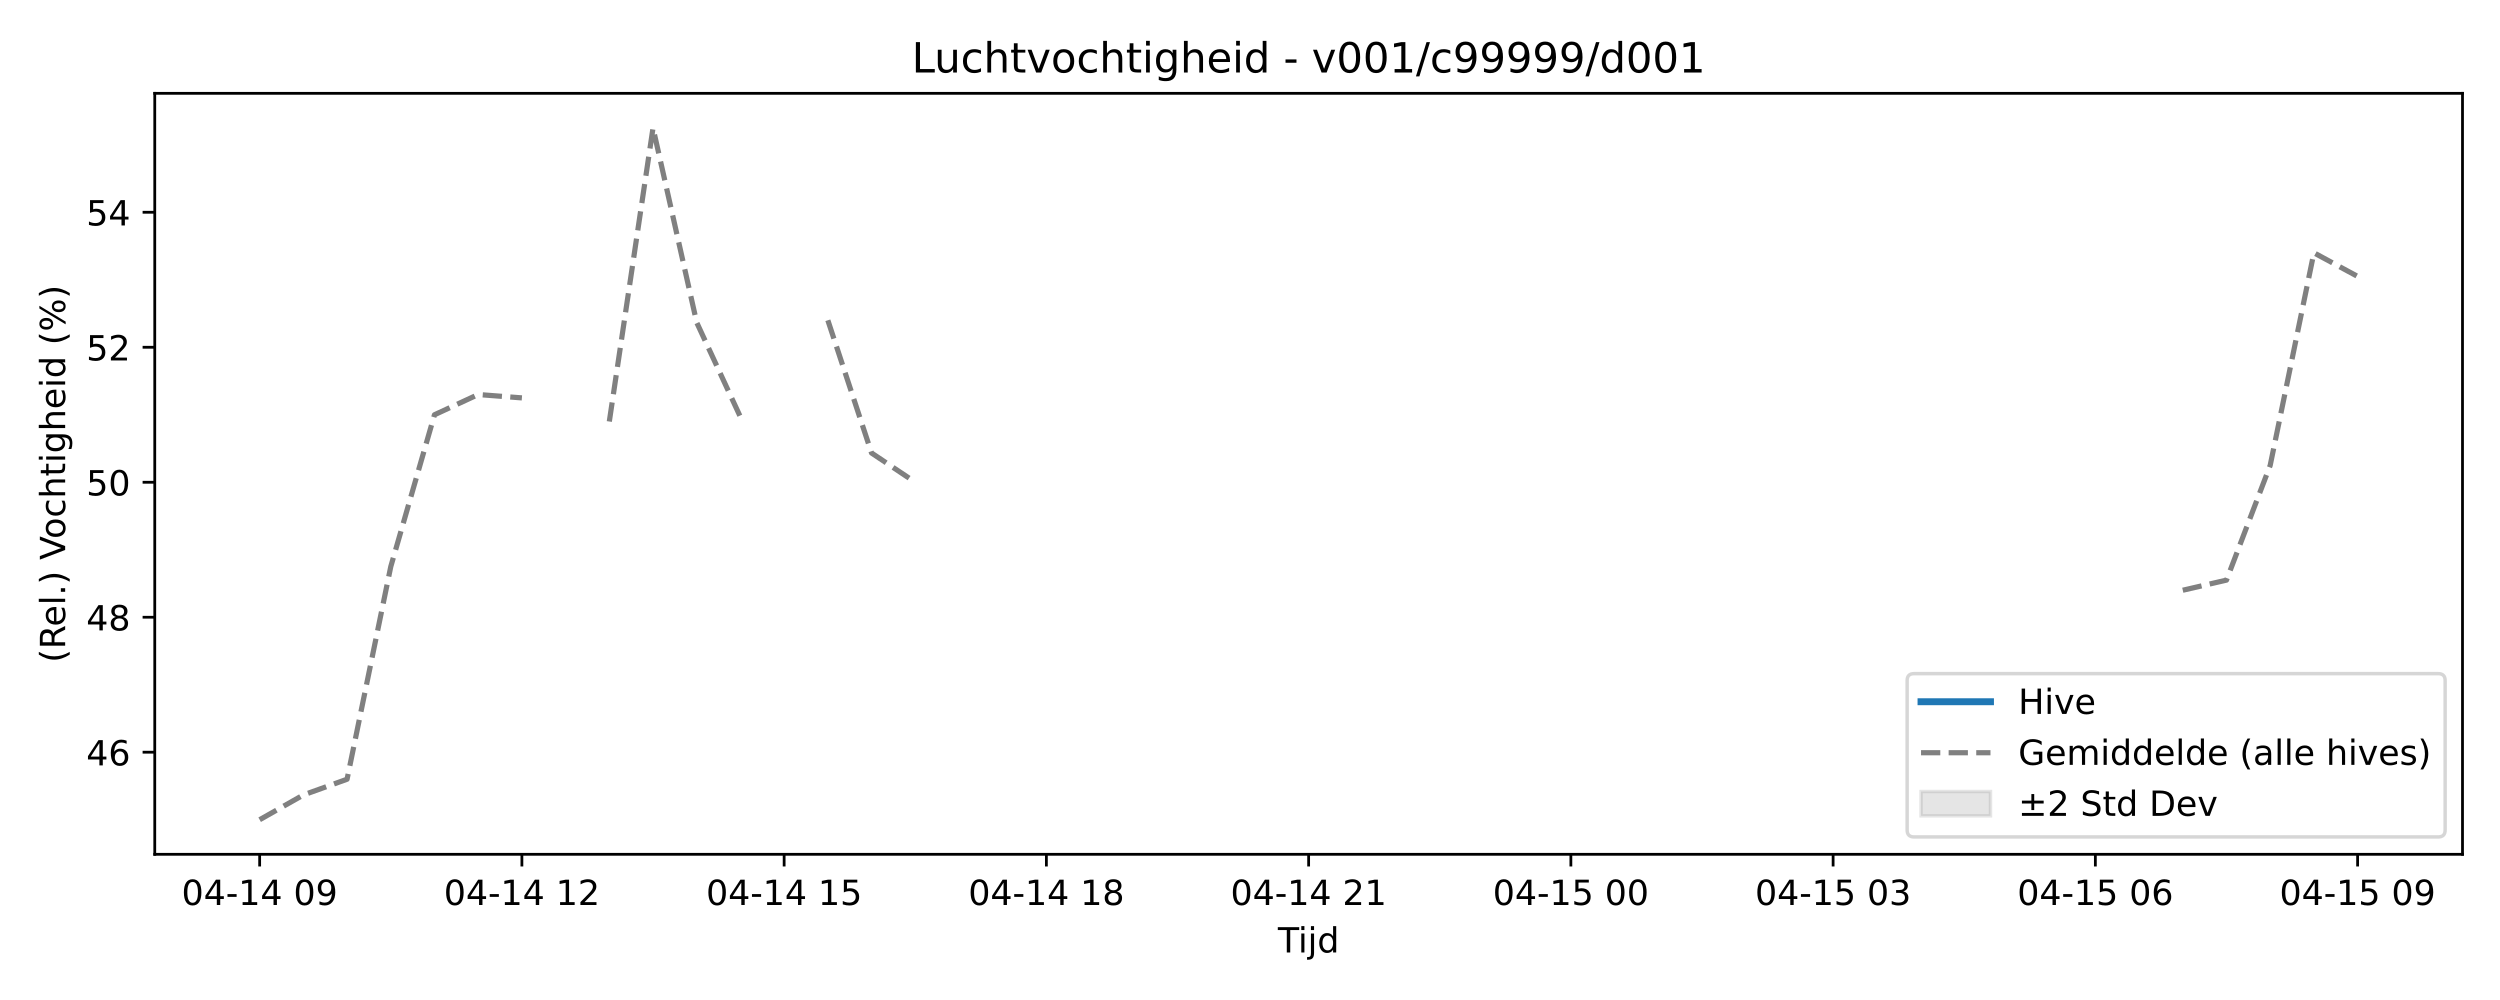
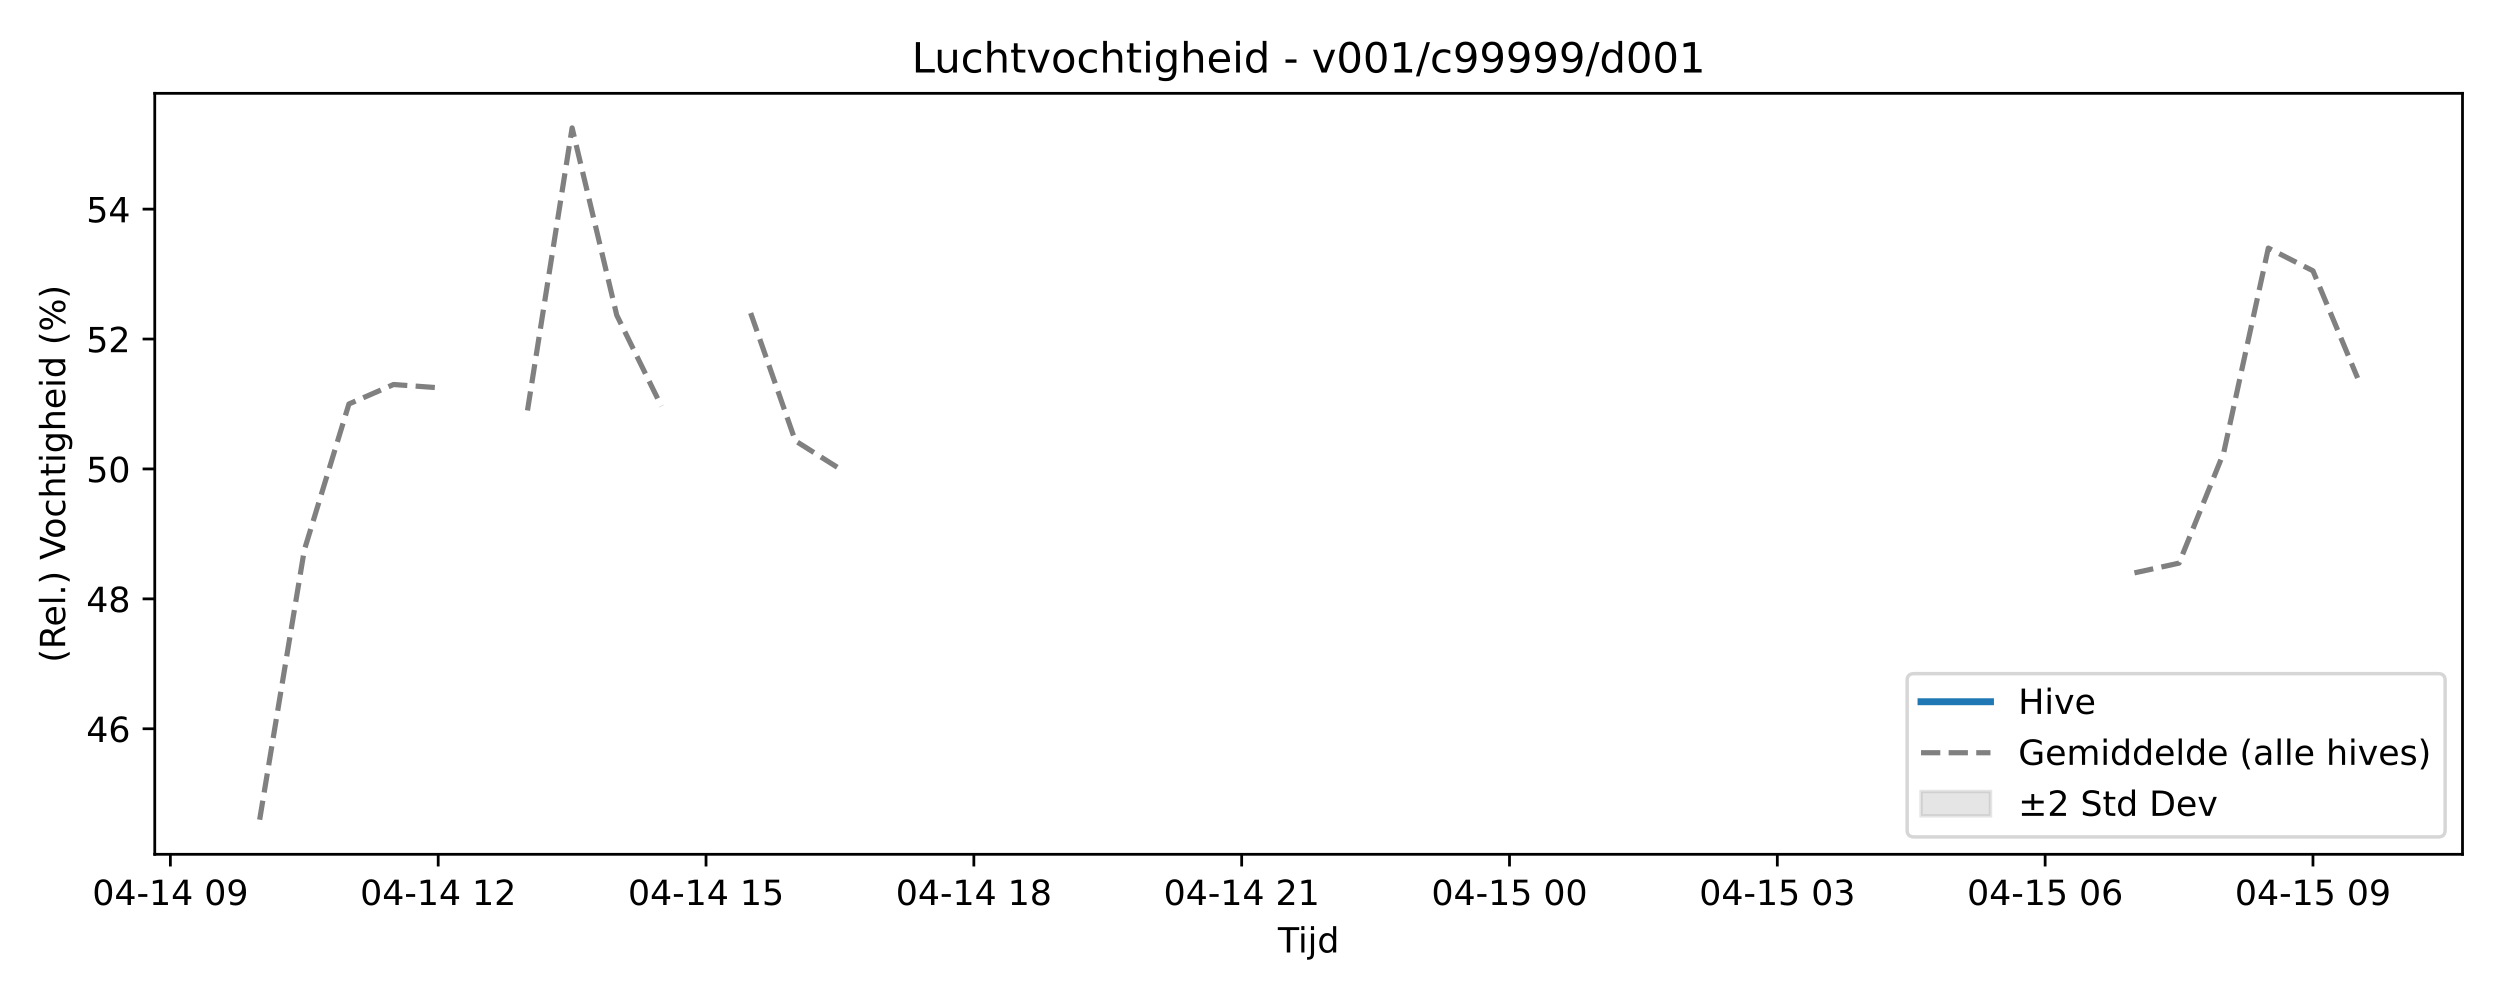
<svg xmlns="http://www.w3.org/2000/svg" xmlns:xlink="http://www.w3.org/1999/xlink" width="720pt" height="288pt" viewBox="0 0 720 288" version="1.1">
  <defs>
    <style type="text/css">*{stroke-linejoin: round; stroke-linecap: butt}</style>
  </defs>
  <g id="figure_1">
    <g id="patch_1">
      <path d="M 0 288  L 720 288  L 720 0  L 0 0  z " style="fill: #ffffff" />
    </g>
    <g id="axes_1">
      <g id="patch_2">
        <path d="M 44.57 246.04  L 709.2 246.04  L 709.2 26.88  L 44.57 26.88  z " style="fill: #ffffff" />
      </g>
      <g id="FillBetweenPolyCollection_1" />
      <g id="matplotlib.axis_1">
        <g id="xtick_1">
          <g id="line2d_1">
            <defs>
-               <path id="m6bdd3903b1" d="M 0 0  L 0 3.5  " style="stroke: #000000; stroke-width: 0.8" />
-             </defs>
-             <g>
-               <use xlink:href="#m6bdd3903b1" x="74.78" y="246.04" style="stroke: #000000; stroke-width: 0.8" />
+               <path id="md63a59c548" d="M 0 0  L 0 3.5  " style="stroke: #000000; stroke-width: 0.8" />
+             </defs>
+             <g>
+               <use xlink:href="#md63a59c548" x="49.069" y="246.04" style="stroke: #000000; stroke-width: 0.8" />
            </g>
          </g>
          <g id="text_1">
-             <g transform="translate(52.29999 260.6384) scale(0.1 -0.1)">
+             <g transform="translate(26.58896 260.6384) scale(0.1 -0.1)">
              <defs>
                <path id="DejaVuSans-30" d="M 2034 4250  Q 1547 4250 1301 3770  Q 1056 3291 1056 2328  Q 1056 1369 1301 889  Q 1547 409 2034 409  Q 2525 409 2770 889  Q 3016 1369 3016 2328  Q 3016 3291 2770 3770  Q 2525 4250 2034 4250  z M 2034 4750  Q 2819 4750 3233 4129  Q 3647 3509 3647 2328  Q 3647 1150 3233 529  Q 2819 -91 2034 -91  Q 1250 -91 836 529  Q 422 1150 422 2328  Q 422 3509 836 4129  Q 1250 4750 2034 4750  z " transform="scale(0.015625)" />
                <path id="DejaVuSans-34" d="M 2419 4116  L 825 1625  L 2419 1625  L 2419 4116  z M 2253 4666  L 3047 4666  L 3047 1625  L 3713 1625  L 3713 1100  L 3047 1100  L 3047 0  L 2419 0  L 2419 1100  L 313 1100  L 313 1709  L 2253 4666  z " transform="scale(0.015625)" />
                <path id="DejaVuSans-2d" d="M 313 2009  L 1997 2009  L 1997 1497  L 313 1497  L 313 2009  z " transform="scale(0.015625)" />
                <path id="DejaVuSans-31" d="M 794 531  L 1825 531  L 1825 4091  L 703 3866  L 703 4441  L 1819 4666  L 2450 4666  L 2450 531  L 3481 531  L 3481 0  L 794 0  L 794 531  z " transform="scale(0.015625)" />
                <path id="DejaVuSans-20" transform="scale(0.015625)" />
                <path id="DejaVuSans-39" d="M 703 97  L 703 672  Q 941 559 1184 500  Q 1428 441 1663 441  Q 2288 441 2617 861  Q 2947 1281 2994 2138  Q 2813 1869 2534 1725  Q 2256 1581 1919 1581  Q 1219 1581 811 2004  Q 403 2428 403 3163  Q 403 3881 828 4315  Q 1253 4750 1959 4750  Q 2769 4750 3195 4129  Q 3622 3509 3622 2328  Q 3622 1225 3098 567  Q 2575 -91 1691 -91  Q 1453 -91 1209 -44  Q 966 3 703 97  z M 1959 2075  Q 2384 2075 2632 2365  Q 2881 2656 2881 3163  Q 2881 3666 2632 3958  Q 2384 4250 1959 4250  Q 1534 4250 1286 3958  Q 1038 3666 1038 3163  Q 1038 2656 1286 2365  Q 1534 2075 1959 2075  z " transform="scale(0.015625)" />
              </defs>
              <use xlink:href="#DejaVuSans-30" />
              <use xlink:href="#DejaVuSans-34" transform="translate(63.62305 0)" />
              <use xlink:href="#DejaVuSans-2d" transform="translate(127.2461 0)" />
              <use xlink:href="#DejaVuSans-31" transform="translate(163.3301 0)" />
              <use xlink:href="#DejaVuSans-34" transform="translate(226.9531 0)" />
              <use xlink:href="#DejaVuSans-20" transform="translate(290.5762 0)" />
              <use xlink:href="#DejaVuSans-30" transform="translate(322.3633 0)" />
              <use xlink:href="#DejaVuSans-39" transform="translate(385.9863 0)" />
            </g>
          </g>
        </g>
        <g id="xtick_2">
          <g id="line2d_2">
            <g>
-               <use xlink:href="#m6bdd3903b1" x="150.307" y="246.04" style="stroke: #000000; stroke-width: 0.8" />
+               <use xlink:href="#md63a59c548" x="126.203" y="246.04" style="stroke: #000000; stroke-width: 0.8" />
            </g>
          </g>
          <g id="text_2">
-             <g transform="translate(127.8261 260.6384) scale(0.1 -0.1)">
+             <g transform="translate(103.722 260.6384) scale(0.1 -0.1)">
              <defs>
                <path id="DejaVuSans-32" d="M 1228 531  L 3431 531  L 3431 0  L 469 0  L 469 531  Q 828 903 1448 1529  Q 2069 2156 2228 2338  Q 2531 2678 2651 2914  Q 2772 3150 2772 3378  Q 2772 3750 2511 3984  Q 2250 4219 1831 4219  Q 1534 4219 1204 4116  Q 875 4013 500 3803  L 500 4441  Q 881 4594 1212 4672  Q 1544 4750 1819 4750  Q 2544 4750 2975 4387  Q 3406 4025 3406 3419  Q 3406 3131 3298 2873  Q 3191 2616 2906 2266  Q 2828 2175 2409 1742  Q 1991 1309 1228 531  z " transform="scale(0.015625)" />
              </defs>
              <use xlink:href="#DejaVuSans-30" />
              <use xlink:href="#DejaVuSans-34" transform="translate(63.62305 0)" />
              <use xlink:href="#DejaVuSans-2d" transform="translate(127.2461 0)" />
              <use xlink:href="#DejaVuSans-31" transform="translate(163.3301 0)" />
              <use xlink:href="#DejaVuSans-34" transform="translate(226.9531 0)" />
              <use xlink:href="#DejaVuSans-20" transform="translate(290.5762 0)" />
              <use xlink:href="#DejaVuSans-31" transform="translate(322.3633 0)" />
              <use xlink:href="#DejaVuSans-32" transform="translate(385.9863 0)" />
            </g>
          </g>
        </g>
        <g id="xtick_3">
          <g id="line2d_3">
            <g>
-               <use xlink:href="#m6bdd3903b1" x="225.833" y="246.04" style="stroke: #000000; stroke-width: 0.8" />
+               <use xlink:href="#md63a59c548" x="203.336" y="246.04" style="stroke: #000000; stroke-width: 0.8" />
            </g>
          </g>
          <g id="text_3">
-             <g transform="translate(203.3523 260.6384) scale(0.1 -0.1)">
+             <g transform="translate(180.8551 260.6384) scale(0.1 -0.1)">
              <defs>
                <path id="DejaVuSans-35" d="M 691 4666  L 3169 4666  L 3169 4134  L 1269 4134  L 1269 2991  Q 1406 3038 1543 3061  Q 1681 3084 1819 3084  Q 2600 3084 3056 2656  Q 3513 2228 3513 1497  Q 3513 744 3044 326  Q 2575 -91 1722 -91  Q 1428 -91 1123 -41  Q 819 9 494 109  L 494 744  Q 775 591 1075 516  Q 1375 441 1709 441  Q 2250 441 2565 725  Q 2881 1009 2881 1497  Q 2881 1984 2565 2268  Q 2250 2553 1709 2553  Q 1456 2553 1204 2497  Q 953 2441 691 2322  L 691 4666  z " transform="scale(0.015625)" />
              </defs>
              <use xlink:href="#DejaVuSans-30" />
              <use xlink:href="#DejaVuSans-34" transform="translate(63.62305 0)" />
              <use xlink:href="#DejaVuSans-2d" transform="translate(127.2461 0)" />
              <use xlink:href="#DejaVuSans-31" transform="translate(163.3301 0)" />
              <use xlink:href="#DejaVuSans-34" transform="translate(226.9531 0)" />
              <use xlink:href="#DejaVuSans-20" transform="translate(290.5762 0)" />
              <use xlink:href="#DejaVuSans-31" transform="translate(322.3633 0)" />
              <use xlink:href="#DejaVuSans-35" transform="translate(385.9863 0)" />
            </g>
          </g>
        </g>
        <g id="xtick_4">
          <g id="line2d_4">
            <g>
-               <use xlink:href="#m6bdd3903b1" x="301.359" y="246.04" style="stroke: #000000; stroke-width: 0.8" />
+               <use xlink:href="#md63a59c548" x="280.469" y="246.04" style="stroke: #000000; stroke-width: 0.8" />
            </g>
          </g>
          <g id="text_4">
-             <g transform="translate(278.8784 260.6384) scale(0.1 -0.1)">
+             <g transform="translate(257.9882 260.6384) scale(0.1 -0.1)">
              <defs>
                <path id="DejaVuSans-38" d="M 2034 2216  Q 1584 2216 1326 1975  Q 1069 1734 1069 1313  Q 1069 891 1326 650  Q 1584 409 2034 409  Q 2484 409 2743 651  Q 3003 894 3003 1313  Q 3003 1734 2745 1975  Q 2488 2216 2034 2216  z M 1403 2484  Q 997 2584 770 2862  Q 544 3141 544 3541  Q 544 4100 942 4425  Q 1341 4750 2034 4750  Q 2731 4750 3128 4425  Q 3525 4100 3525 3541  Q 3525 3141 3298 2862  Q 3072 2584 2669 2484  Q 3125 2378 3379 2068  Q 3634 1759 3634 1313  Q 3634 634 3220 271  Q 2806 -91 2034 -91  Q 1263 -91 848 271  Q 434 634 434 1313  Q 434 1759 690 2068  Q 947 2378 1403 2484  z M 1172 3481  Q 1172 3119 1398 2916  Q 1625 2713 2034 2713  Q 2441 2713 2670 2916  Q 2900 3119 2900 3481  Q 2900 3844 2670 4047  Q 2441 4250 2034 4250  Q 1625 4250 1398 4047  Q 1172 3844 1172 3481  z " transform="scale(0.015625)" />
              </defs>
              <use xlink:href="#DejaVuSans-30" />
              <use xlink:href="#DejaVuSans-34" transform="translate(63.62305 0)" />
              <use xlink:href="#DejaVuSans-2d" transform="translate(127.2461 0)" />
              <use xlink:href="#DejaVuSans-31" transform="translate(163.3301 0)" />
              <use xlink:href="#DejaVuSans-34" transform="translate(226.9531 0)" />
              <use xlink:href="#DejaVuSans-20" transform="translate(290.5762 0)" />
              <use xlink:href="#DejaVuSans-31" transform="translate(322.3633 0)" />
              <use xlink:href="#DejaVuSans-38" transform="translate(385.9863 0)" />
            </g>
          </g>
        </g>
        <g id="xtick_5">
          <g id="line2d_5">
            <g>
-               <use xlink:href="#m6bdd3903b1" x="376.885" y="246.04" style="stroke: #000000; stroke-width: 0.8" />
+               <use xlink:href="#md63a59c548" x="357.602" y="246.04" style="stroke: #000000; stroke-width: 0.8" />
            </g>
          </g>
          <g id="text_5">
-             <g transform="translate(354.4045 260.6384) scale(0.1 -0.1)">
+             <g transform="translate(335.1213 260.6384) scale(0.1 -0.1)">
              <use xlink:href="#DejaVuSans-30" />
              <use xlink:href="#DejaVuSans-34" transform="translate(63.62305 0)" />
              <use xlink:href="#DejaVuSans-2d" transform="translate(127.2461 0)" />
              <use xlink:href="#DejaVuSans-31" transform="translate(163.3301 0)" />
              <use xlink:href="#DejaVuSans-34" transform="translate(226.9531 0)" />
              <use xlink:href="#DejaVuSans-20" transform="translate(290.5762 0)" />
              <use xlink:href="#DejaVuSans-32" transform="translate(322.3633 0)" />
              <use xlink:href="#DejaVuSans-31" transform="translate(385.9863 0)" />
            </g>
          </g>
        </g>
        <g id="xtick_6">
          <g id="line2d_6">
            <g>
-               <use xlink:href="#m6bdd3903b1" x="452.411" y="246.04" style="stroke: #000000; stroke-width: 0.8" />
+               <use xlink:href="#md63a59c548" x="434.735" y="246.04" style="stroke: #000000; stroke-width: 0.8" />
            </g>
          </g>
          <g id="text_6">
-             <g transform="translate(429.9307 260.6384) scale(0.1 -0.1)">
+             <g transform="translate(412.2543 260.6384) scale(0.1 -0.1)">
              <use xlink:href="#DejaVuSans-30" />
              <use xlink:href="#DejaVuSans-34" transform="translate(63.62305 0)" />
              <use xlink:href="#DejaVuSans-2d" transform="translate(127.2461 0)" />
              <use xlink:href="#DejaVuSans-31" transform="translate(163.3301 0)" />
              <use xlink:href="#DejaVuSans-35" transform="translate(226.9531 0)" />
              <use xlink:href="#DejaVuSans-20" transform="translate(290.5762 0)" />
              <use xlink:href="#DejaVuSans-30" transform="translate(322.3633 0)" />
              <use xlink:href="#DejaVuSans-30" transform="translate(385.9863 0)" />
            </g>
          </g>
        </g>
        <g id="xtick_7">
          <g id="line2d_7">
            <g>
-               <use xlink:href="#m6bdd3903b1" x="527.937" y="246.04" style="stroke: #000000; stroke-width: 0.8" />
+               <use xlink:href="#md63a59c548" x="511.868" y="246.04" style="stroke: #000000; stroke-width: 0.8" />
            </g>
          </g>
          <g id="text_7">
-             <g transform="translate(505.4568 260.6384) scale(0.1 -0.1)">
+             <g transform="translate(489.3874 260.6384) scale(0.1 -0.1)">
              <defs>
                <path id="DejaVuSans-33" d="M 2597 2516  Q 3050 2419 3304 2112  Q 3559 1806 3559 1356  Q 3559 666 3084 287  Q 2609 -91 1734 -91  Q 1441 -91 1130 -33  Q 819 25 488 141  L 488 750  Q 750 597 1062 519  Q 1375 441 1716 441  Q 2309 441 2620 675  Q 2931 909 2931 1356  Q 2931 1769 2642 2001  Q 2353 2234 1838 2234  L 1294 2234  L 1294 2753  L 1863 2753  Q 2328 2753 2575 2939  Q 2822 3125 2822 3475  Q 2822 3834 2567 4026  Q 2313 4219 1838 4219  Q 1578 4219 1281 4162  Q 984 4106 628 3988  L 628 4550  Q 988 4650 1302 4700  Q 1616 4750 1894 4750  Q 2613 4750 3031 4423  Q 3450 4097 3450 3541  Q 3450 3153 3228 2886  Q 3006 2619 2597 2516  z " transform="scale(0.015625)" />
              </defs>
              <use xlink:href="#DejaVuSans-30" />
              <use xlink:href="#DejaVuSans-34" transform="translate(63.62305 0)" />
              <use xlink:href="#DejaVuSans-2d" transform="translate(127.2461 0)" />
              <use xlink:href="#DejaVuSans-31" transform="translate(163.3301 0)" />
              <use xlink:href="#DejaVuSans-35" transform="translate(226.9531 0)" />
              <use xlink:href="#DejaVuSans-20" transform="translate(290.5762 0)" />
              <use xlink:href="#DejaVuSans-30" transform="translate(322.3633 0)" />
              <use xlink:href="#DejaVuSans-33" transform="translate(385.9863 0)" />
            </g>
          </g>
        </g>
        <g id="xtick_8">
          <g id="line2d_8">
            <g>
-               <use xlink:href="#m6bdd3903b1" x="603.463" y="246.04" style="stroke: #000000; stroke-width: 0.8" />
+               <use xlink:href="#md63a59c548" x="589.001" y="246.04" style="stroke: #000000; stroke-width: 0.8" />
            </g>
          </g>
          <g id="text_8">
-             <g transform="translate(580.9829 260.6384) scale(0.1 -0.1)">
+             <g transform="translate(566.5205 260.6384) scale(0.1 -0.1)">
              <defs>
                <path id="DejaVuSans-36" d="M 2113 2584  Q 1688 2584 1439 2293  Q 1191 2003 1191 1497  Q 1191 994 1439 701  Q 1688 409 2113 409  Q 2538 409 2786 701  Q 3034 994 3034 1497  Q 3034 2003 2786 2293  Q 2538 2584 2113 2584  z M 3366 4563  L 3366 3988  Q 3128 4100 2886 4159  Q 2644 4219 2406 4219  Q 1781 4219 1451 3797  Q 1122 3375 1075 2522  Q 1259 2794 1537 2939  Q 1816 3084 2150 3084  Q 2853 3084 3261 2657  Q 3669 2231 3669 1497  Q 3669 778 3244 343  Q 2819 -91 2113 -91  Q 1303 -91 875 529  Q 447 1150 447 2328  Q 447 3434 972 4092  Q 1497 4750 2381 4750  Q 2619 4750 2861 4703  Q 3103 4656 3366 4563  z " transform="scale(0.015625)" />
              </defs>
              <use xlink:href="#DejaVuSans-30" />
              <use xlink:href="#DejaVuSans-34" transform="translate(63.62305 0)" />
              <use xlink:href="#DejaVuSans-2d" transform="translate(127.2461 0)" />
              <use xlink:href="#DejaVuSans-31" transform="translate(163.3301 0)" />
              <use xlink:href="#DejaVuSans-35" transform="translate(226.9531 0)" />
              <use xlink:href="#DejaVuSans-20" transform="translate(290.5762 0)" />
              <use xlink:href="#DejaVuSans-30" transform="translate(322.3633 0)" />
              <use xlink:href="#DejaVuSans-36" transform="translate(385.9863 0)" />
            </g>
          </g>
        </g>
        <g id="xtick_9">
          <g id="line2d_9">
            <g>
-               <use xlink:href="#m6bdd3903b1" x="678.99" y="246.04" style="stroke: #000000; stroke-width: 0.8" />
+               <use xlink:href="#md63a59c548" x="666.134" y="246.04" style="stroke: #000000; stroke-width: 0.8" />
            </g>
          </g>
          <g id="text_9">
-             <g transform="translate(656.5091 260.6384) scale(0.1 -0.1)">
+             <g transform="translate(643.6536 260.6384) scale(0.1 -0.1)">
              <use xlink:href="#DejaVuSans-30" />
              <use xlink:href="#DejaVuSans-34" transform="translate(63.62305 0)" />
              <use xlink:href="#DejaVuSans-2d" transform="translate(127.2461 0)" />
              <use xlink:href="#DejaVuSans-31" transform="translate(163.3301 0)" />
              <use xlink:href="#DejaVuSans-35" transform="translate(226.9531 0)" />
              <use xlink:href="#DejaVuSans-20" transform="translate(290.5762 0)" />
              <use xlink:href="#DejaVuSans-30" transform="translate(322.3633 0)" />
              <use xlink:href="#DejaVuSans-39" transform="translate(385.9863 0)" />
            </g>
          </g>
        </g>
        <g id="text_10">
          <g transform="translate(368.035 274.3166) scale(0.1 -0.1)">
            <defs>
              <path id="DejaVuSans-54" d="M -19 4666  L 3928 4666  L 3928 4134  L 2272 4134  L 2272 0  L 1638 0  L 1638 4134  L -19 4134  L -19 4666  z " transform="scale(0.015625)" />
              <path id="DejaVuSans-69" d="M 603 3500  L 1178 3500  L 1178 0  L 603 0  L 603 3500  z M 603 4863  L 1178 4863  L 1178 4134  L 603 4134  L 603 4863  z " transform="scale(0.015625)" />
              <path id="DejaVuSans-6a" d="M 603 3500  L 1178 3500  L 1178 -63  Q 1178 -731 923 -1031  Q 669 -1331 103 -1331  L -116 -1331  L -116 -844  L 38 -844  Q 366 -844 484 -692  Q 603 -541 603 -63  L 603 3500  z M 603 4863  L 1178 4863  L 1178 4134  L 603 4134  L 603 4863  z " transform="scale(0.015625)" />
              <path id="DejaVuSans-64" d="M 2906 2969  L 2906 4863  L 3481 4863  L 3481 0  L 2906 0  L 2906 525  Q 2725 213 2448 61  Q 2172 -91 1784 -91  Q 1150 -91 751 415  Q 353 922 353 1747  Q 353 2572 751 3078  Q 1150 3584 1784 3584  Q 2172 3584 2448 3432  Q 2725 3281 2906 2969  z M 947 1747  Q 947 1113 1208 752  Q 1469 391 1925 391  Q 2381 391 2643 752  Q 2906 1113 2906 1747  Q 2906 2381 2643 2742  Q 2381 3103 1925 3103  Q 1469 3103 1208 2742  Q 947 2381 947 1747  z " transform="scale(0.015625)" />
            </defs>
            <use xlink:href="#DejaVuSans-54" />
            <use xlink:href="#DejaVuSans-69" transform="translate(57.95898 0)" />
            <use xlink:href="#DejaVuSans-6a" transform="translate(85.74219 0)" />
            <use xlink:href="#DejaVuSans-64" transform="translate(113.5254 0)" />
          </g>
        </g>
      </g>
      <g id="matplotlib.axis_2">
        <g id="ytick_1">
          <g id="line2d_10">
            <defs>
-               <path id="mc13c2c78d0" d="M 0 0  L -3.5 0  " style="stroke: #000000; stroke-width: 0.8" />
-             </defs>
-             <g>
-               <use xlink:href="#mc13c2c78d0" x="44.57" y="216.64" style="stroke: #000000; stroke-width: 0.8" />
+               <path id="m0a81df8775" d="M 0 0  L -3.5 0  " style="stroke: #000000; stroke-width: 0.8" />
+             </defs>
+             <g>
+               <use xlink:href="#m0a81df8775" x="44.57" y="209.887" style="stroke: #000000; stroke-width: 0.8" />
            </g>
          </g>
          <g id="text_11">
-             <g transform="translate(24.845 220.4397) scale(0.1 -0.1)">
+             <g transform="translate(24.845 213.6867) scale(0.1 -0.1)">
              <use xlink:href="#DejaVuSans-34" />
              <use xlink:href="#DejaVuSans-36" transform="translate(63.62305 0)" />
            </g>
          </g>
        </g>
        <g id="ytick_2">
          <g id="line2d_11">
            <g>
-               <use xlink:href="#mc13c2c78d0" x="44.57" y="177.765" style="stroke: #000000; stroke-width: 0.8" />
+               <use xlink:href="#m0a81df8775" x="44.57" y="172.472" style="stroke: #000000; stroke-width: 0.8" />
            </g>
          </g>
          <g id="text_12">
-             <g transform="translate(24.845 181.5643) scale(0.1 -0.1)">
+             <g transform="translate(24.845 176.2714) scale(0.1 -0.1)">
              <use xlink:href="#DejaVuSans-34" />
              <use xlink:href="#DejaVuSans-38" transform="translate(63.62305 0)" />
            </g>
          </g>
        </g>
        <g id="ytick_3">
          <g id="line2d_12">
            <g>
-               <use xlink:href="#mc13c2c78d0" x="44.57" y="138.89" style="stroke: #000000; stroke-width: 0.8" />
+               <use xlink:href="#m0a81df8775" x="44.57" y="135.057" style="stroke: #000000; stroke-width: 0.8" />
            </g>
          </g>
          <g id="text_13">
-             <g transform="translate(24.845 142.6889) scale(0.1 -0.1)">
+             <g transform="translate(24.845 138.8561) scale(0.1 -0.1)">
              <use xlink:href="#DejaVuSans-35" />
              <use xlink:href="#DejaVuSans-30" transform="translate(63.62305 0)" />
            </g>
          </g>
        </g>
        <g id="ytick_4">
          <g id="line2d_13">
            <g>
-               <use xlink:href="#mc13c2c78d0" x="44.57" y="100.014" style="stroke: #000000; stroke-width: 0.8" />
+               <use xlink:href="#m0a81df8775" x="44.57" y="97.642" style="stroke: #000000; stroke-width: 0.8" />
            </g>
          </g>
          <g id="text_14">
-             <g transform="translate(24.845 103.8135) scale(0.1 -0.1)">
+             <g transform="translate(24.845 101.4409) scale(0.1 -0.1)">
              <use xlink:href="#DejaVuSans-35" />
              <use xlink:href="#DejaVuSans-32" transform="translate(63.62305 0)" />
            </g>
          </g>
        </g>
        <g id="ytick_5">
          <g id="line2d_14">
            <g>
-               <use xlink:href="#mc13c2c78d0" x="44.57" y="61.139" style="stroke: #000000; stroke-width: 0.8" />
+               <use xlink:href="#m0a81df8775" x="44.57" y="60.226" style="stroke: #000000; stroke-width: 0.8" />
            </g>
          </g>
          <g id="text_15">
-             <g transform="translate(24.845 64.93815) scale(0.1 -0.1)">
+             <g transform="translate(24.845 64.02559) scale(0.1 -0.1)">
              <use xlink:href="#DejaVuSans-35" />
              <use xlink:href="#DejaVuSans-34" transform="translate(63.62305 0)" />
            </g>
          </g>
        </g>
        <g id="text_16">
          <g transform="translate(18.76531 190.8381) rotate(-90) scale(0.1 -0.1)">
            <defs>
              <path id="DejaVuSans-28" d="M 1984 4856  Q 1566 4138 1362 3434  Q 1159 2731 1159 2009  Q 1159 1288 1364 580  Q 1569 -128 1984 -844  L 1484 -844  Q 1016 -109 783 600  Q 550 1309 550 2009  Q 550 2706 781 3412  Q 1013 4119 1484 4856  L 1984 4856  z " transform="scale(0.015625)" />
              <path id="DejaVuSans-52" d="M 2841 2188  Q 3044 2119 3236 1894  Q 3428 1669 3622 1275  L 4263 0  L 3584 0  L 2988 1197  Q 2756 1666 2539 1819  Q 2322 1972 1947 1972  L 1259 1972  L 1259 0  L 628 0  L 628 4666  L 2053 4666  Q 2853 4666 3247 4331  Q 3641 3997 3641 3322  Q 3641 2881 3436 2590  Q 3231 2300 2841 2188  z M 1259 4147  L 1259 2491  L 2053 2491  Q 2509 2491 2742 2702  Q 2975 2913 2975 3322  Q 2975 3731 2742 3939  Q 2509 4147 2053 4147  L 1259 4147  z " transform="scale(0.015625)" />
              <path id="DejaVuSans-65" d="M 3597 1894  L 3597 1613  L 953 1613  Q 991 1019 1311 708  Q 1631 397 2203 397  Q 2534 397 2845 478  Q 3156 559 3463 722  L 3463 178  Q 3153 47 2828 -22  Q 2503 -91 2169 -91  Q 1331 -91 842 396  Q 353 884 353 1716  Q 353 2575 817 3079  Q 1281 3584 2069 3584  Q 2775 3584 3186 3129  Q 3597 2675 3597 1894  z M 3022 2063  Q 3016 2534 2758 2815  Q 2500 3097 2075 3097  Q 1594 3097 1305 2825  Q 1016 2553 972 2059  L 3022 2063  z " transform="scale(0.015625)" />
              <path id="DejaVuSans-6c" d="M 603 4863  L 1178 4863  L 1178 0  L 603 0  L 603 4863  z " transform="scale(0.015625)" />
              <path id="DejaVuSans-2e" d="M 684 794  L 1344 794  L 1344 0  L 684 0  L 684 794  z " transform="scale(0.015625)" />
              <path id="DejaVuSans-29" d="M 513 4856  L 1013 4856  Q 1481 4119 1714 3412  Q 1947 2706 1947 2009  Q 1947 1309 1714 600  Q 1481 -109 1013 -844  L 513 -844  Q 928 -128 1133 580  Q 1338 1288 1338 2009  Q 1338 2731 1133 3434  Q 928 4138 513 4856  z " transform="scale(0.015625)" />
              <path id="DejaVuSans-56" d="M 1831 0  L 50 4666  L 709 4666  L 2188 738  L 3669 4666  L 4325 4666  L 2547 0  L 1831 0  z " transform="scale(0.015625)" />
              <path id="DejaVuSans-6f" d="M 1959 3097  Q 1497 3097 1228 2736  Q 959 2375 959 1747  Q 959 1119 1226 758  Q 1494 397 1959 397  Q 2419 397 2687 759  Q 2956 1122 2956 1747  Q 2956 2369 2687 2733  Q 2419 3097 1959 3097  z M 1959 3584  Q 2709 3584 3137 3096  Q 3566 2609 3566 1747  Q 3566 888 3137 398  Q 2709 -91 1959 -91  Q 1206 -91 779 398  Q 353 888 353 1747  Q 353 2609 779 3096  Q 1206 3584 1959 3584  z " transform="scale(0.015625)" />
              <path id="DejaVuSans-63" d="M 3122 3366  L 3122 2828  Q 2878 2963 2633 3030  Q 2388 3097 2138 3097  Q 1578 3097 1268 2742  Q 959 2388 959 1747  Q 959 1106 1268 751  Q 1578 397 2138 397  Q 2388 397 2633 464  Q 2878 531 3122 666  L 3122 134  Q 2881 22 2623 -34  Q 2366 -91 2075 -91  Q 1284 -91 818 406  Q 353 903 353 1747  Q 353 2603 823 3093  Q 1294 3584 2113 3584  Q 2378 3584 2631 3529  Q 2884 3475 3122 3366  z " transform="scale(0.015625)" />
              <path id="DejaVuSans-68" d="M 3513 2113  L 3513 0  L 2938 0  L 2938 2094  Q 2938 2591 2744 2837  Q 2550 3084 2163 3084  Q 1697 3084 1428 2787  Q 1159 2491 1159 1978  L 1159 0  L 581 0  L 581 4863  L 1159 4863  L 1159 2956  Q 1366 3272 1645 3428  Q 1925 3584 2291 3584  Q 2894 3584 3203 3211  Q 3513 2838 3513 2113  z " transform="scale(0.015625)" />
              <path id="DejaVuSans-74" d="M 1172 4494  L 1172 3500  L 2356 3500  L 2356 3053  L 1172 3053  L 1172 1153  Q 1172 725 1289 603  Q 1406 481 1766 481  L 2356 481  L 2356 0  L 1766 0  Q 1100 0 847 248  Q 594 497 594 1153  L 594 3053  L 172 3053  L 172 3500  L 594 3500  L 594 4494  L 1172 4494  z " transform="scale(0.015625)" />
              <path id="DejaVuSans-67" d="M 2906 1791  Q 2906 2416 2648 2759  Q 2391 3103 1925 3103  Q 1463 3103 1205 2759  Q 947 2416 947 1791  Q 947 1169 1205 825  Q 1463 481 1925 481  Q 2391 481 2648 825  Q 2906 1169 2906 1791  z M 3481 434  Q 3481 -459 3084 -895  Q 2688 -1331 1869 -1331  Q 1566 -1331 1297 -1286  Q 1028 -1241 775 -1147  L 775 -588  Q 1028 -725 1275 -790  Q 1522 -856 1778 -856  Q 2344 -856 2625 -561  Q 2906 -266 2906 331  L 2906 616  Q 2728 306 2450 153  Q 2172 0 1784 0  Q 1141 0 747 490  Q 353 981 353 1791  Q 353 2603 747 3093  Q 1141 3584 1784 3584  Q 2172 3584 2450 3431  Q 2728 3278 2906 2969  L 2906 3500  L 3481 3500  L 3481 434  z " transform="scale(0.015625)" />
              <path id="DejaVuSans-25" d="M 4653 2053  Q 4381 2053 4226 1822  Q 4072 1591 4072 1178  Q 4072 772 4226 539  Q 4381 306 4653 306  Q 4919 306 5073 539  Q 5228 772 5228 1178  Q 5228 1588 5073 1820  Q 4919 2053 4653 2053  z M 4653 2450  Q 5147 2450 5437 2106  Q 5728 1763 5728 1178  Q 5728 594 5436 251  Q 5144 -91 4653 -91  Q 4153 -91 3862 251  Q 3572 594 3572 1178  Q 3572 1766 3864 2108  Q 4156 2450 4653 2450  z M 1428 4353  Q 1159 4353 1004 4120  Q 850 3888 850 3481  Q 850 3069 1003 2837  Q 1156 2606 1428 2606  Q 1700 2606 1854 2837  Q 2009 3069 2009 3481  Q 2009 3884 1853 4118  Q 1697 4353 1428 4353  z M 4250 4750  L 4750 4750  L 1831 -91  L 1331 -91  L 4250 4750  z M 1428 4750  Q 1922 4750 2215 4408  Q 2509 4066 2509 3481  Q 2509 2891 2217 2550  Q 1925 2209 1428 2209  Q 931 2209 642 2551  Q 353 2894 353 3481  Q 353 4063 643 4406  Q 934 4750 1428 4750  z " transform="scale(0.015625)" />
            </defs>
            <use xlink:href="#DejaVuSans-28" />
            <use xlink:href="#DejaVuSans-52" transform="translate(39.01367 0)" />
            <use xlink:href="#DejaVuSans-65" transform="translate(103.9961 0)" />
            <use xlink:href="#DejaVuSans-6c" transform="translate(165.5195 0)" />
            <use xlink:href="#DejaVuSans-2e" transform="translate(193.3027 0)" />
            <use xlink:href="#DejaVuSans-29" transform="translate(225.0898 0)" />
            <use xlink:href="#DejaVuSans-20" transform="translate(264.1035 0)" />
            <use xlink:href="#DejaVuSans-56" transform="translate(295.8906 0)" />
            <use xlink:href="#DejaVuSans-6f" transform="translate(356.5488 0)" />
            <use xlink:href="#DejaVuSans-63" transform="translate(417.7305 0)" />
            <use xlink:href="#DejaVuSans-68" transform="translate(472.7109 0)" />
            <use xlink:href="#DejaVuSans-74" transform="translate(536.0898 0)" />
            <use xlink:href="#DejaVuSans-69" transform="translate(575.2988 0)" />
            <use xlink:href="#DejaVuSans-67" transform="translate(603.082 0)" />
            <use xlink:href="#DejaVuSans-68" transform="translate(666.5586 0)" />
            <use xlink:href="#DejaVuSans-65" transform="translate(729.9375 0)" />
            <use xlink:href="#DejaVuSans-69" transform="translate(791.4609 0)" />
            <use xlink:href="#DejaVuSans-64" transform="translate(819.2441 0)" />
            <use xlink:href="#DejaVuSans-20" transform="translate(882.7207 0)" />
            <use xlink:href="#DejaVuSans-28" transform="translate(914.5078 0)" />
            <use xlink:href="#DejaVuSans-25" transform="translate(953.5215 0)" />
            <use xlink:href="#DejaVuSans-29" transform="translate(1048.541 0)" />
          </g>
        </g>
      </g>
      <g id="line2d_15">
-         <path clip-path="url(#p5b7d04cd54)" style="fill: none; stroke: #1f77b4; stroke-width: 2; stroke-linecap: square" />
+         <path clip-path="url(#p0cba505be4)" style="fill: none; stroke: #1f77b4; stroke-width: 2; stroke-linecap: square" />
      </g>
      <g id="line2d_16">
-         <path d="M 74.78 236.078  L 87.368 228.951  L 99.956 224.416  L 112.544 163.187  L 125.131 119.452  L 137.719 113.621  L 150.307 114.593  M 175.482 121.396  L 188.07 36.842  L 200.657 92.887  L 213.245 120.1  M 238.42 92.239  L 251.008 130.467  L 263.596 138.89  M 603.463 129.171  M 628.639 169.99  L 641.226 167.074  L 653.814 134.03  L 666.402 72.802  L 678.99 79.605  " clip-path="url(#p5b7d04cd54)" style="fill: none; stroke-dasharray: 5.55,2.4; stroke-dashoffset: 0; stroke: #808080; stroke-width: 1.5" />
+         <path d="M 74.78 236.078  L 87.636 158.441  L 100.491 116.349  L 113.347 110.737  L 126.203 111.672  M 151.914 118.22  L 164.769 36.842  L 177.625 90.782  L 190.48 116.973  M 216.191 90.159  L 229.047 126.95  L 241.902 135.057  M 589.001 125.703  M 614.712 164.989  L 627.567 162.183  L 640.423 130.38  L 653.279 71.451  L 666.134 77.999  L 678.99 108.866  " clip-path="url(#p0cba505be4)" style="fill: none; stroke-dasharray: 5.55,2.4; stroke-dashoffset: 0; stroke: #808080; stroke-width: 1.5" />
      </g>
      <g id="patch_3">
        <path d="M 44.57 246.04  L 44.57 26.88  " style="fill: none; stroke: #000000; stroke-width: 0.8; stroke-linejoin: miter; stroke-linecap: square" />
      </g>
      <g id="patch_4">
        <path d="M 709.2 246.04  L 709.2 26.88  " style="fill: none; stroke: #000000; stroke-width: 0.8; stroke-linejoin: miter; stroke-linecap: square" />
      </g>
      <g id="patch_5">
        <path d="M 44.57 246.04  L 709.2 246.04  " style="fill: none; stroke: #000000; stroke-width: 0.8; stroke-linejoin: miter; stroke-linecap: square" />
      </g>
      <g id="patch_6">
        <path d="M 44.57 26.88  L 709.2 26.88  " style="fill: none; stroke: #000000; stroke-width: 0.8; stroke-linejoin: miter; stroke-linecap: square" />
      </g>
      <g id="text_17">
        <g transform="translate(262.5953 20.88) scale(0.12 -0.12)">
          <defs>
            <path id="DejaVuSans-4c" d="M 628 4666  L 1259 4666  L 1259 531  L 3531 531  L 3531 0  L 628 0  L 628 4666  z " transform="scale(0.015625)" />
            <path id="DejaVuSans-75" d="M 544 1381  L 544 3500  L 1119 3500  L 1119 1403  Q 1119 906 1312 657  Q 1506 409 1894 409  Q 2359 409 2629 706  Q 2900 1003 2900 1516  L 2900 3500  L 3475 3500  L 3475 0  L 2900 0  L 2900 538  Q 2691 219 2414 64  Q 2138 -91 1772 -91  Q 1169 -91 856 284  Q 544 659 544 1381  z M 1991 3584  L 1991 3584  z " transform="scale(0.015625)" />
            <path id="DejaVuSans-76" d="M 191 3500  L 800 3500  L 1894 563  L 2988 3500  L 3597 3500  L 2284 0  L 1503 0  L 191 3500  z " transform="scale(0.015625)" />
            <path id="DejaVuSans-2f" d="M 1625 4666  L 2156 4666  L 531 -594  L 0 -594  L 1625 4666  z " transform="scale(0.015625)" />
          </defs>
          <use xlink:href="#DejaVuSans-4c" />
          <use xlink:href="#DejaVuSans-75" transform="translate(53.96289 0)" />
          <use xlink:href="#DejaVuSans-63" transform="translate(117.3418 0)" />
          <use xlink:href="#DejaVuSans-68" transform="translate(172.3223 0)" />
          <use xlink:href="#DejaVuSans-74" transform="translate(235.7012 0)" />
          <use xlink:href="#DejaVuSans-76" transform="translate(274.9102 0)" />
          <use xlink:href="#DejaVuSans-6f" transform="translate(334.0898 0)" />
          <use xlink:href="#DejaVuSans-63" transform="translate(395.2715 0)" />
          <use xlink:href="#DejaVuSans-68" transform="translate(450.252 0)" />
          <use xlink:href="#DejaVuSans-74" transform="translate(513.6309 0)" />
          <use xlink:href="#DejaVuSans-69" transform="translate(552.8398 0)" />
          <use xlink:href="#DejaVuSans-67" transform="translate(580.623 0)" />
          <use xlink:href="#DejaVuSans-68" transform="translate(644.0996 0)" />
          <use xlink:href="#DejaVuSans-65" transform="translate(707.4785 0)" />
          <use xlink:href="#DejaVuSans-69" transform="translate(769.002 0)" />
          <use xlink:href="#DejaVuSans-64" transform="translate(796.7852 0)" />
          <use xlink:href="#DejaVuSans-20" transform="translate(860.2617 0)" />
          <use xlink:href="#DejaVuSans-2d" transform="translate(892.0488 0)" />
          <use xlink:href="#DejaVuSans-20" transform="translate(928.1328 0)" />
          <use xlink:href="#DejaVuSans-76" transform="translate(959.9199 0)" />
          <use xlink:href="#DejaVuSans-30" transform="translate(1019.1 0)" />
          <use xlink:href="#DejaVuSans-30" transform="translate(1082.723 0)" />
          <use xlink:href="#DejaVuSans-31" transform="translate(1146.346 0)" />
          <use xlink:href="#DejaVuSans-2f" transform="translate(1209.969 0)" />
          <use xlink:href="#DejaVuSans-63" transform="translate(1243.66 0)" />
          <use xlink:href="#DejaVuSans-39" transform="translate(1298.641 0)" />
          <use xlink:href="#DejaVuSans-39" transform="translate(1362.264 0)" />
          <use xlink:href="#DejaVuSans-39" transform="translate(1425.887 0)" />
          <use xlink:href="#DejaVuSans-39" transform="translate(1489.51 0)" />
          <use xlink:href="#DejaVuSans-39" transform="translate(1553.133 0)" />
          <use xlink:href="#DejaVuSans-2f" transform="translate(1616.756 0)" />
          <use xlink:href="#DejaVuSans-64" transform="translate(1650.447 0)" />
          <use xlink:href="#DejaVuSans-30" transform="translate(1713.924 0)" />
          <use xlink:href="#DejaVuSans-30" transform="translate(1777.547 0)" />
          <use xlink:href="#DejaVuSans-31" transform="translate(1841.17 0)" />
        </g>
      </g>
      <g id="legend_1">
        <g id="patch_7">
          <path d="M 551.256 241.04  L 702.2 241.04  Q 704.2 241.04 704.2 239.04  L 704.2 196.006  Q 704.2 194.006 702.2 194.006  L 551.256 194.006  Q 549.256 194.006 549.256 196.006  L 549.256 239.04  Q 549.256 241.04 551.256 241.04  z " style="fill: #ffffff; opacity: 0.8; stroke: #cccccc; stroke-linejoin: miter" />
        </g>
        <g id="line2d_17">
          <path d="M 553.256 202.104  L 563.256 202.104  L 573.256 202.104  " style="fill: none; stroke: #1f77b4; stroke-width: 2; stroke-linecap: square" />
        </g>
        <g id="text_18">
          <g transform="translate(581.2563 205.6041) scale(0.1 -0.1)">
            <defs>
              <path id="DejaVuSans-48" d="M 628 4666  L 1259 4666  L 1259 2753  L 3553 2753  L 3553 4666  L 4184 4666  L 4184 0  L 3553 0  L 3553 2222  L 1259 2222  L 1259 0  L 628 0  L 628 4666  z " transform="scale(0.015625)" />
            </defs>
            <use xlink:href="#DejaVuSans-48" />
            <use xlink:href="#DejaVuSans-69" transform="translate(75.19531 0)" />
            <use xlink:href="#DejaVuSans-76" transform="translate(102.9785 0)" />
            <use xlink:href="#DejaVuSans-65" transform="translate(162.1582 0)" />
          </g>
        </g>
        <g id="line2d_18">
          <path d="M 553.256 216.782  L 563.256 216.782  L 573.256 216.782  " style="fill: none; stroke-dasharray: 5.55,2.4; stroke-dashoffset: 0; stroke: #808080; stroke-width: 1.5" />
        </g>
        <g id="text_19">
          <g transform="translate(581.2563 220.2822) scale(0.1 -0.1)">
            <defs>
              <path id="DejaVuSans-47" d="M 3809 666  L 3809 1919  L 2778 1919  L 2778 2438  L 4434 2438  L 4434 434  Q 4069 175 3628 42  Q 3188 -91 2688 -91  Q 1594 -91 976 548  Q 359 1188 359 2328  Q 359 3472 976 4111  Q 1594 4750 2688 4750  Q 3144 4750 3555 4637  Q 3966 4525 4313 4306  L 4313 3634  Q 3963 3931 3569 4081  Q 3175 4231 2741 4231  Q 1884 4231 1454 3753  Q 1025 3275 1025 2328  Q 1025 1384 1454 906  Q 1884 428 2741 428  Q 3075 428 3337 486  Q 3600 544 3809 666  z " transform="scale(0.015625)" />
              <path id="DejaVuSans-6d" d="M 3328 2828  Q 3544 3216 3844 3400  Q 4144 3584 4550 3584  Q 5097 3584 5394 3201  Q 5691 2819 5691 2113  L 5691 0  L 5113 0  L 5113 2094  Q 5113 2597 4934 2840  Q 4756 3084 4391 3084  Q 3944 3084 3684 2787  Q 3425 2491 3425 1978  L 3425 0  L 2847 0  L 2847 2094  Q 2847 2600 2669 2842  Q 2491 3084 2119 3084  Q 1678 3084 1418 2786  Q 1159 2488 1159 1978  L 1159 0  L 581 0  L 581 3500  L 1159 3500  L 1159 2956  Q 1356 3278 1631 3431  Q 1906 3584 2284 3584  Q 2666 3584 2933 3390  Q 3200 3197 3328 2828  z " transform="scale(0.015625)" />
              <path id="DejaVuSans-61" d="M 2194 1759  Q 1497 1759 1228 1600  Q 959 1441 959 1056  Q 959 750 1161 570  Q 1363 391 1709 391  Q 2188 391 2477 730  Q 2766 1069 2766 1631  L 2766 1759  L 2194 1759  z M 3341 1997  L 3341 0  L 2766 0  L 2766 531  Q 2569 213 2275 61  Q 1981 -91 1556 -91  Q 1019 -91 701 211  Q 384 513 384 1019  Q 384 1609 779 1909  Q 1175 2209 1959 2209  L 2766 2209  L 2766 2266  Q 2766 2663 2505 2880  Q 2244 3097 1772 3097  Q 1472 3097 1187 3025  Q 903 2953 641 2809  L 641 3341  Q 956 3463 1253 3523  Q 1550 3584 1831 3584  Q 2591 3584 2966 3190  Q 3341 2797 3341 1997  z " transform="scale(0.015625)" />
              <path id="DejaVuSans-73" d="M 2834 3397  L 2834 2853  Q 2591 2978 2328 3040  Q 2066 3103 1784 3103  Q 1356 3103 1142 2972  Q 928 2841 928 2578  Q 928 2378 1081 2264  Q 1234 2150 1697 2047  L 1894 2003  Q 2506 1872 2764 1633  Q 3022 1394 3022 966  Q 3022 478 2636 193  Q 2250 -91 1575 -91  Q 1294 -91 989 -36  Q 684 19 347 128  L 347 722  Q 666 556 975 473  Q 1284 391 1588 391  Q 1994 391 2212 530  Q 2431 669 2431 922  Q 2431 1156 2273 1281  Q 2116 1406 1581 1522  L 1381 1569  Q 847 1681 609 1914  Q 372 2147 372 2553  Q 372 3047 722 3315  Q 1072 3584 1716 3584  Q 2034 3584 2315 3537  Q 2597 3491 2834 3397  z " transform="scale(0.015625)" />
            </defs>
            <use xlink:href="#DejaVuSans-47" />
            <use xlink:href="#DejaVuSans-65" transform="translate(77.49023 0)" />
            <use xlink:href="#DejaVuSans-6d" transform="translate(139.0137 0)" />
            <use xlink:href="#DejaVuSans-69" transform="translate(236.4258 0)" />
            <use xlink:href="#DejaVuSans-64" transform="translate(264.209 0)" />
            <use xlink:href="#DejaVuSans-64" transform="translate(327.6855 0)" />
            <use xlink:href="#DejaVuSans-65" transform="translate(391.1621 0)" />
            <use xlink:href="#DejaVuSans-6c" transform="translate(452.6855 0)" />
            <use xlink:href="#DejaVuSans-64" transform="translate(480.4688 0)" />
            <use xlink:href="#DejaVuSans-65" transform="translate(543.9453 0)" />
            <use xlink:href="#DejaVuSans-20" transform="translate(605.4688 0)" />
            <use xlink:href="#DejaVuSans-28" transform="translate(637.2559 0)" />
            <use xlink:href="#DejaVuSans-61" transform="translate(676.2695 0)" />
            <use xlink:href="#DejaVuSans-6c" transform="translate(737.5488 0)" />
            <use xlink:href="#DejaVuSans-6c" transform="translate(765.332 0)" />
            <use xlink:href="#DejaVuSans-65" transform="translate(793.1152 0)" />
            <use xlink:href="#DejaVuSans-20" transform="translate(854.6387 0)" />
            <use xlink:href="#DejaVuSans-68" transform="translate(886.4258 0)" />
            <use xlink:href="#DejaVuSans-69" transform="translate(949.8047 0)" />
            <use xlink:href="#DejaVuSans-76" transform="translate(977.5879 0)" />
            <use xlink:href="#DejaVuSans-65" transform="translate(1036.768 0)" />
            <use xlink:href="#DejaVuSans-73" transform="translate(1098.291 0)" />
            <use xlink:href="#DejaVuSans-29" transform="translate(1150.391 0)" />
          </g>
        </g>
        <g id="patch_8">
          <path d="M 553.256 234.96  L 573.256 234.96  L 573.256 227.96  L 553.256 227.96  z " style="fill: #808080; fill-opacity: 0.2; stroke: #808080; stroke-opacity: 0.2; stroke-linejoin: miter" />
        </g>
        <g id="text_20">
          <g transform="translate(581.2563 234.9603) scale(0.1 -0.1)">
            <defs>
              <path id="DejaVuSans-b1" d="M 2944 4013  L 2944 2803  L 4684 2803  L 4684 2272  L 2944 2272  L 2944 1063  L 2419 1063  L 2419 2272  L 678 2272  L 678 2803  L 2419 2803  L 2419 4013  L 2944 4013  z M 678 531  L 4684 531  L 4684 0  L 678 0  L 678 531  z " transform="scale(0.015625)" />
              <path id="DejaVuSans-53" d="M 3425 4513  L 3425 3897  Q 3066 4069 2747 4153  Q 2428 4238 2131 4238  Q 1616 4238 1336 4038  Q 1056 3838 1056 3469  Q 1056 3159 1242 3001  Q 1428 2844 1947 2747  L 2328 2669  Q 3034 2534 3370 2195  Q 3706 1856 3706 1288  Q 3706 609 3251 259  Q 2797 -91 1919 -91  Q 1588 -91 1214 -16  Q 841 59 441 206  L 441 856  Q 825 641 1194 531  Q 1563 422 1919 422  Q 2459 422 2753 634  Q 3047 847 3047 1241  Q 3047 1584 2836 1778  Q 2625 1972 2144 2069  L 1759 2144  Q 1053 2284 737 2584  Q 422 2884 422 3419  Q 422 4038 858 4394  Q 1294 4750 2059 4750  Q 2388 4750 2728 4690  Q 3069 4631 3425 4513  z " transform="scale(0.015625)" />
              <path id="DejaVuSans-44" d="M 1259 4147  L 1259 519  L 2022 519  Q 2988 519 3436 956  Q 3884 1394 3884 2338  Q 3884 3275 3436 3711  Q 2988 4147 2022 4147  L 1259 4147  z M 628 4666  L 1925 4666  Q 3281 4666 3915 4102  Q 4550 3538 4550 2338  Q 4550 1131 3912 565  Q 3275 0 1925 0  L 628 0  L 628 4666  z " transform="scale(0.015625)" />
            </defs>
            <use xlink:href="#DejaVuSans-b1" />
            <use xlink:href="#DejaVuSans-32" transform="translate(83.78906 0)" />
            <use xlink:href="#DejaVuSans-20" transform="translate(147.4121 0)" />
            <use xlink:href="#DejaVuSans-53" transform="translate(179.1992 0)" />
            <use xlink:href="#DejaVuSans-74" transform="translate(242.6758 0)" />
            <use xlink:href="#DejaVuSans-64" transform="translate(281.8848 0)" />
            <use xlink:href="#DejaVuSans-20" transform="translate(345.3613 0)" />
            <use xlink:href="#DejaVuSans-44" transform="translate(377.1484 0)" />
            <use xlink:href="#DejaVuSans-65" transform="translate(454.1504 0)" />
            <use xlink:href="#DejaVuSans-76" transform="translate(515.6738 0)" />
          </g>
        </g>
      </g>
    </g>
  </g>
  <defs>
-     <clipPath id="p5b7d04cd54">
+     <clipPath id="p0cba505be4">
      <rect x="44.57" y="26.88" width="664.63" height="219.16" />
    </clipPath>
  </defs>
</svg>
